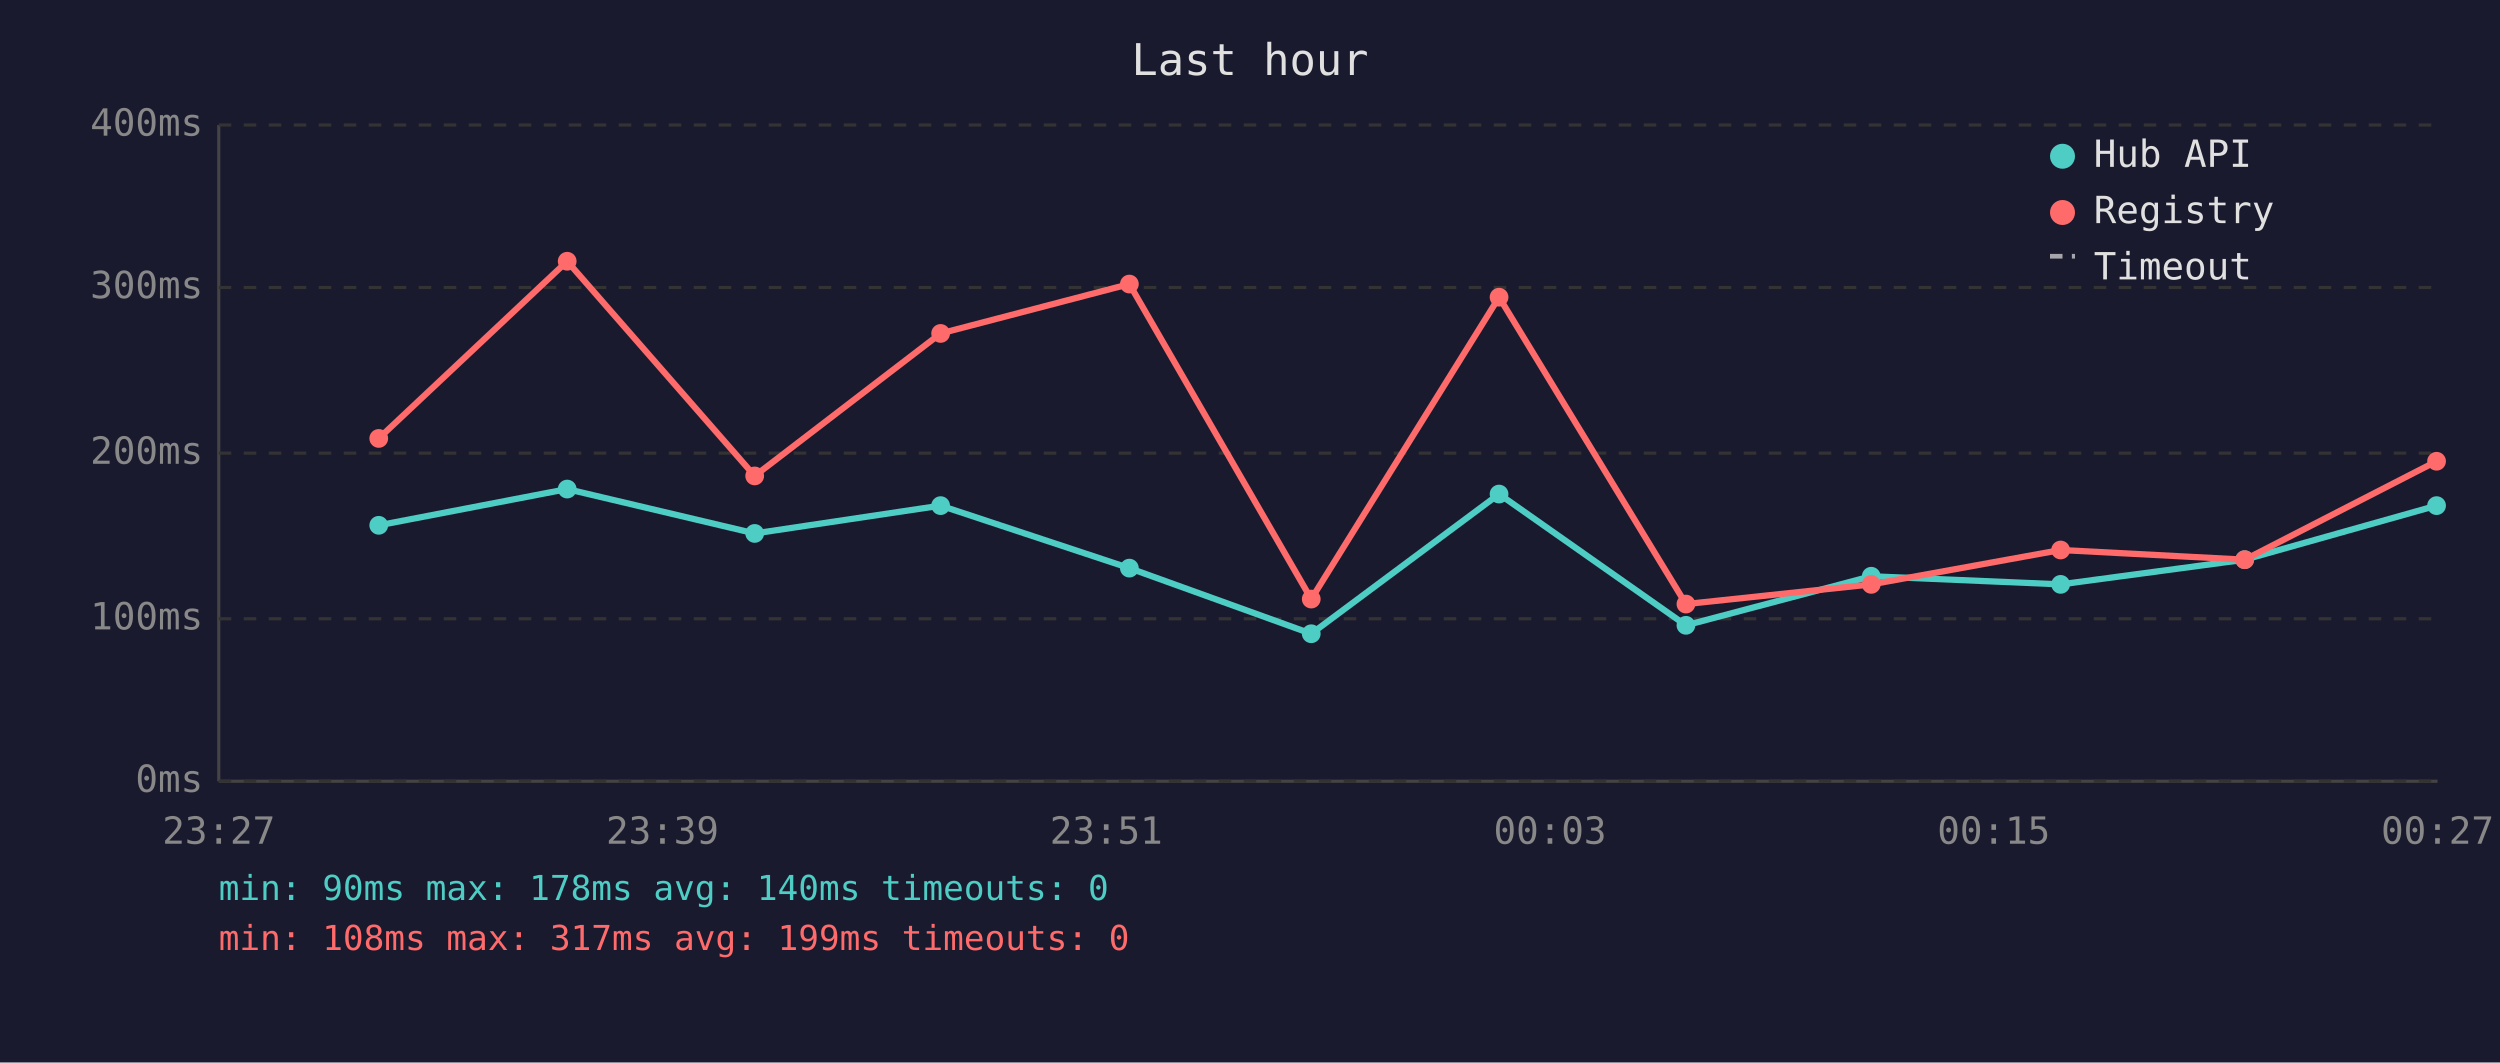
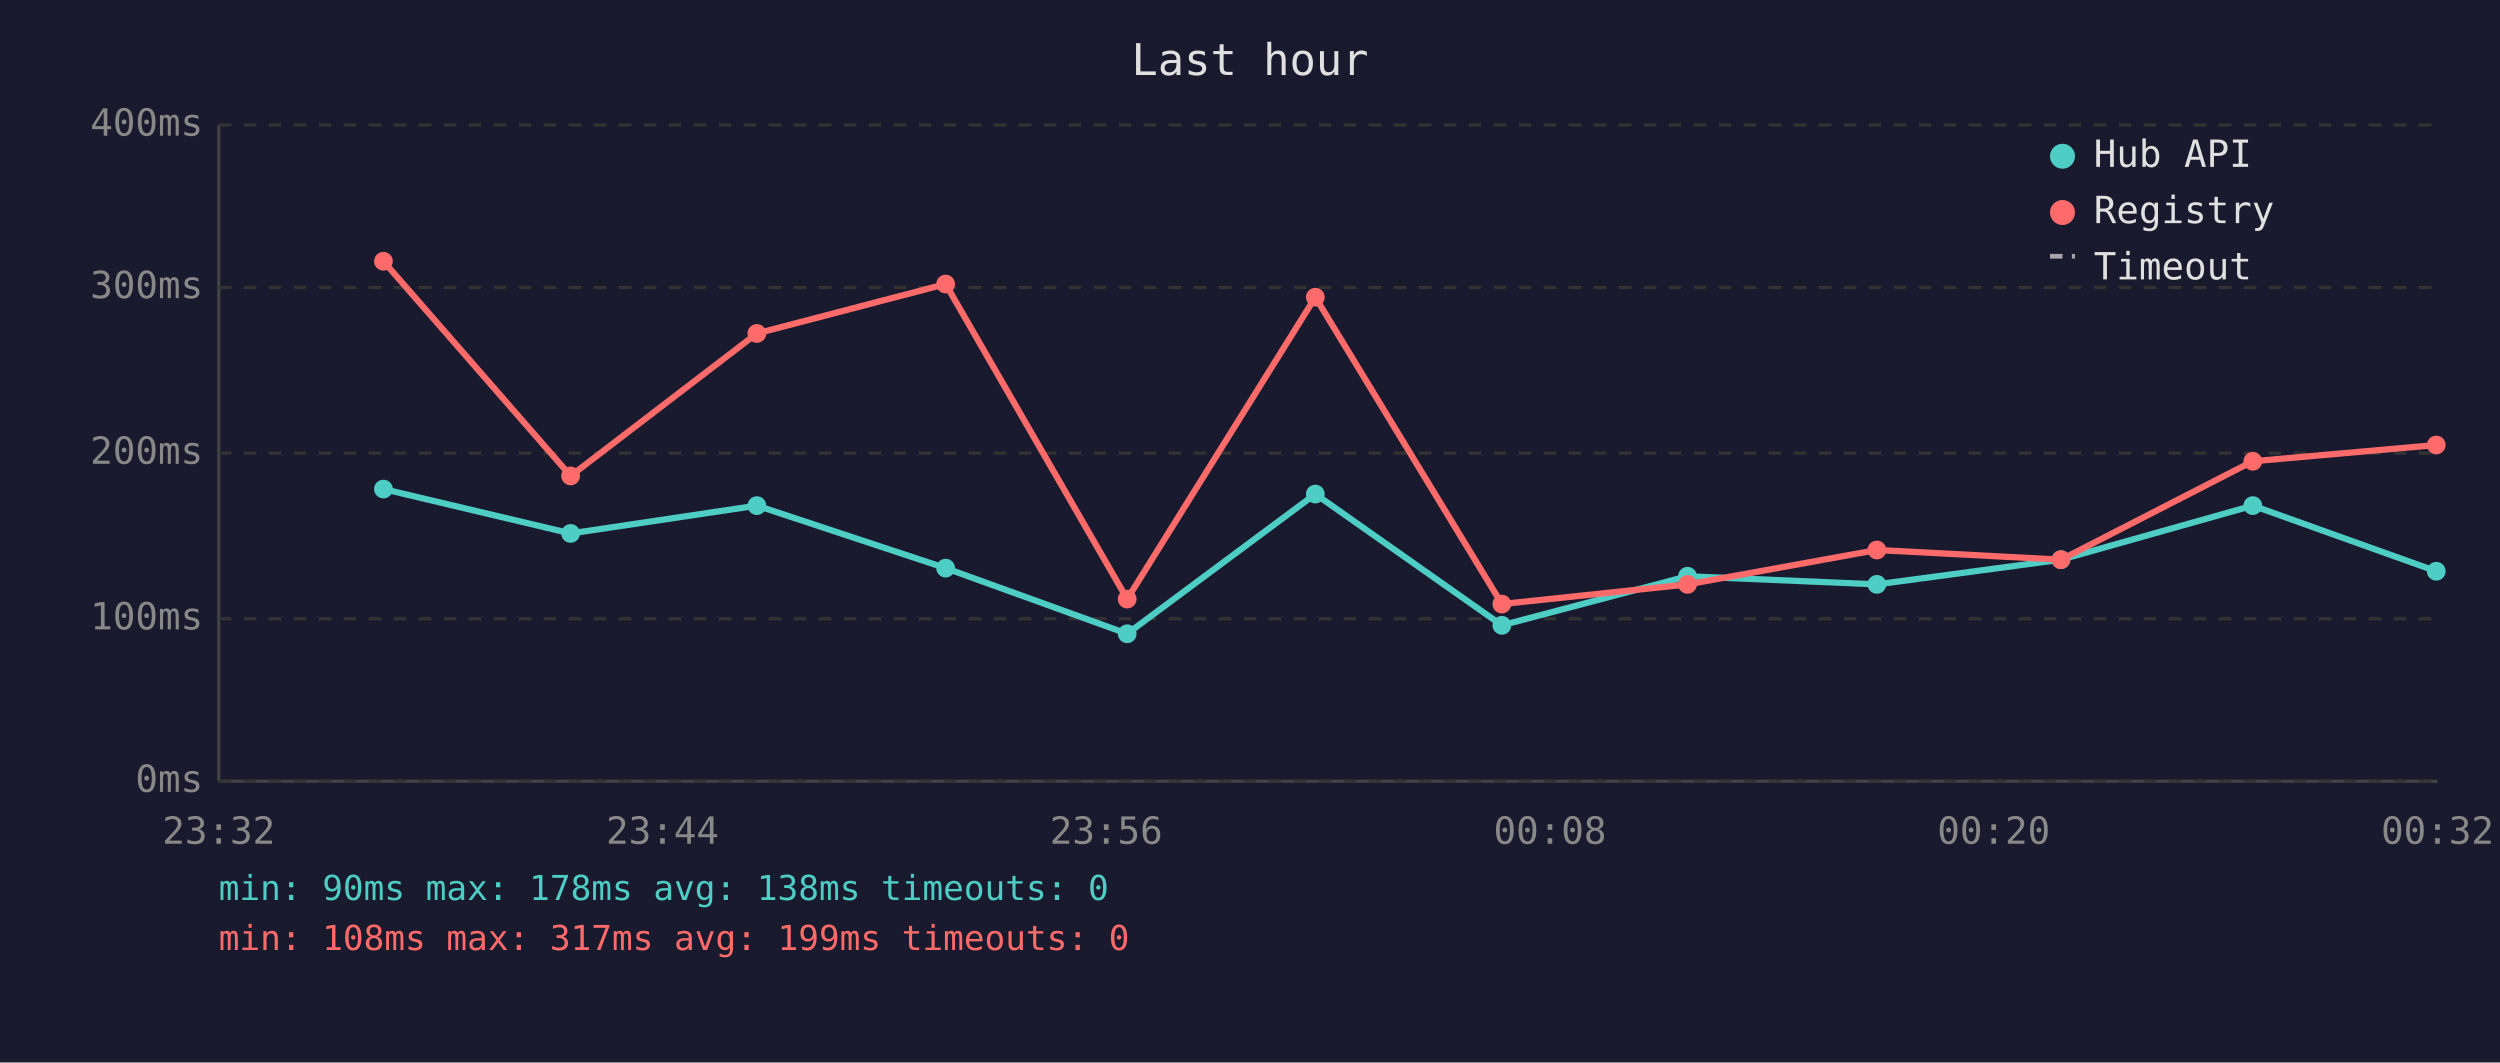
<svg xmlns="http://www.w3.org/2000/svg" viewBox="0 0 800 340" font-family="monospace" font-size="12">
  <rect width="800" height="340" fill="#1a1a2e" />
  <text x="400" y="24" fill="#e0e0e0" font-size="14" text-anchor="middle">Last hour</text>
  <line x1="70" y1="40" x2="70" y2="250" stroke="#444" stroke-width="1" />
  <line x1="70" y1="250" x2="780" y2="250" stroke="#444" stroke-width="1" />
  <line x1="70" y1="250" x2="780" y2="250" stroke="#333" stroke-width="1" stroke-dasharray="4" />
  <text x="65" y="250" fill="#888" text-anchor="end" dominant-baseline="middle">0ms</text>
  <line x1="70" y1="198" x2="780" y2="198" stroke="#333" stroke-width="1" stroke-dasharray="4" />
  <text x="65" y="198" fill="#888" text-anchor="end" dominant-baseline="middle">100ms</text>
  <line x1="70" y1="145" x2="780" y2="145" stroke="#333" stroke-width="1" stroke-dasharray="4" />
  <text x="65" y="145" fill="#888" text-anchor="end" dominant-baseline="middle">200ms</text>
  <line x1="70" y1="92" x2="780" y2="92" stroke="#333" stroke-width="1" stroke-dasharray="4" />
  <text x="65" y="92" fill="#888" text-anchor="end" dominant-baseline="middle">300ms</text>
  <line x1="70" y1="40" x2="780" y2="40" stroke="#333" stroke-width="1" stroke-dasharray="4" />
  <text x="65" y="40" fill="#888" text-anchor="end" dominant-baseline="middle">400ms</text>
-   <text x="70" y="270" fill="#888" text-anchor="middle">23:27</text>
-   <text x="212" y="270" fill="#888" text-anchor="middle">23:39</text>
-   <text x="354" y="270" fill="#888" text-anchor="middle">23:51</text>
-   <text x="496" y="270" fill="#888" text-anchor="middle">00:03</text>
-   <text x="638" y="270" fill="#888" text-anchor="middle">00:15</text>
-   <text x="780" y="270" fill="#888" text-anchor="middle">00:27</text>
-   <polyline points="121.2,168.1 181.5,156.5 241.5,170.7 301.0,161.8 361.4,181.8 419.6,202.8 479.7,158.1 539.5,200.1 598.8,184.4 659.4,187.0 718.3,179.1 779.7,161.8" fill="none" stroke="#4ecdc4" stroke-width="2" opacity="1" />
-   <circle cx="121.2" cy="168.1" r="3" fill="#4ecdc4" />
-   <circle cx="181.5" cy="156.5" r="3" fill="#4ecdc4" />
-   <circle cx="241.5" cy="170.7" r="3" fill="#4ecdc4" />
-   <circle cx="301.0" cy="161.8" r="3" fill="#4ecdc4" />
-   <circle cx="361.4" cy="181.8" r="3" fill="#4ecdc4" />
-   <circle cx="419.6" cy="202.8" r="3" fill="#4ecdc4" />
-   <circle cx="479.7" cy="158.1" r="3" fill="#4ecdc4" />
-   <circle cx="539.5" cy="200.1" r="3" fill="#4ecdc4" />
-   <circle cx="598.8" cy="184.4" r="3" fill="#4ecdc4" />
-   <circle cx="659.4" cy="187.0" r="3" fill="#4ecdc4" />
-   <circle cx="718.3" cy="179.1" r="3" fill="#4ecdc4" />
-   <circle cx="779.7" cy="161.8" r="3" fill="#4ecdc4" />
-   <polyline points="121.2,140.3 181.5,83.6 241.5,152.3 301.0,106.7 361.4,90.9 419.6,191.7 479.7,95.1 539.5,193.3 598.8,187.0 659.4,176.0 718.3,179.1 779.7,147.6" fill="none" stroke="#ff6b6b" stroke-width="2" opacity="1" />
-   <circle cx="121.2" cy="140.3" r="3" fill="#ff6b6b" />
-   <circle cx="181.5" cy="83.6" r="3" fill="#ff6b6b" />
-   <circle cx="241.5" cy="152.3" r="3" fill="#ff6b6b" />
-   <circle cx="301.0" cy="106.7" r="3" fill="#ff6b6b" />
-   <circle cx="361.4" cy="90.9" r="3" fill="#ff6b6b" />
-   <circle cx="419.6" cy="191.7" r="3" fill="#ff6b6b" />
-   <circle cx="479.7" cy="95.1" r="3" fill="#ff6b6b" />
-   <circle cx="539.5" cy="193.3" r="3" fill="#ff6b6b" />
-   <circle cx="598.8" cy="187.0" r="3" fill="#ff6b6b" />
-   <circle cx="659.4" cy="176.0" r="3" fill="#ff6b6b" />
-   <circle cx="718.3" cy="179.1" r="3" fill="#ff6b6b" />
-   <circle cx="779.7" cy="147.6" r="3" fill="#ff6b6b" />
+   <text x="70" y="270" fill="#888" text-anchor="middle">23:32</text>
+   <text x="212" y="270" fill="#888" text-anchor="middle">23:44</text>
+   <text x="354" y="270" fill="#888" text-anchor="middle">23:56</text>
+   <text x="496" y="270" fill="#888" text-anchor="middle">00:08</text>
+   <text x="638" y="270" fill="#888" text-anchor="middle">00:20</text>
+   <text x="780" y="270" fill="#888" text-anchor="middle">00:32</text>
+   <polyline points="122.7,156.5 182.6,170.7 242.2,161.8 302.6,181.8 360.7,202.8 420.9,158.1 480.6,200.1 540.0,184.4 600.6,187.0 659.5,179.1 720.9,161.8 779.6,182.8" fill="none" stroke="#4ecdc4" stroke-width="2" opacity="1" />
+   <circle cx="122.7" cy="156.5" r="3" fill="#4ecdc4" />
+   <circle cx="182.6" cy="170.7" r="3" fill="#4ecdc4" />
+   <circle cx="242.2" cy="161.8" r="3" fill="#4ecdc4" />
+   <circle cx="302.6" cy="181.8" r="3" fill="#4ecdc4" />
+   <circle cx="360.7" cy="202.8" r="3" fill="#4ecdc4" />
+   <circle cx="420.9" cy="158.1" r="3" fill="#4ecdc4" />
+   <circle cx="480.6" cy="200.1" r="3" fill="#4ecdc4" />
+   <circle cx="540.0" cy="184.4" r="3" fill="#4ecdc4" />
+   <circle cx="600.6" cy="187.0" r="3" fill="#4ecdc4" />
+   <circle cx="659.5" cy="179.1" r="3" fill="#4ecdc4" />
+   <circle cx="720.9" cy="161.8" r="3" fill="#4ecdc4" />
+   <circle cx="779.6" cy="182.8" r="3" fill="#4ecdc4" />
+   <polyline points="122.7,83.6 182.6,152.3 242.2,106.7 302.6,90.9 360.7,191.7 420.9,95.1 480.6,193.3 540.0,187.0 600.6,176.0 659.5,179.1 720.9,147.6 779.6,142.4" fill="none" stroke="#ff6b6b" stroke-width="2" opacity="1" />
+   <circle cx="122.7" cy="83.6" r="3" fill="#ff6b6b" />
+   <circle cx="182.6" cy="152.3" r="3" fill="#ff6b6b" />
+   <circle cx="242.2" cy="106.7" r="3" fill="#ff6b6b" />
+   <circle cx="302.6" cy="90.9" r="3" fill="#ff6b6b" />
+   <circle cx="360.7" cy="191.7" r="3" fill="#ff6b6b" />
+   <circle cx="420.9" cy="95.1" r="3" fill="#ff6b6b" />
+   <circle cx="480.6" cy="193.3" r="3" fill="#ff6b6b" />
+   <circle cx="540.0" cy="187.0" r="3" fill="#ff6b6b" />
+   <circle cx="600.6" cy="176.0" r="3" fill="#ff6b6b" />
+   <circle cx="659.5" cy="179.1" r="3" fill="#ff6b6b" />
+   <circle cx="720.9" cy="147.6" r="3" fill="#ff6b6b" />
+   <circle cx="779.6" cy="142.4" r="3" fill="#ff6b6b" />
  <circle cx="660" cy="50" r="4" fill="#4ecdc4" />
  <text x="670" y="50" fill="#e0e0e0" dominant-baseline="middle">Hub API</text>
  <circle cx="660" cy="68" r="4" fill="#ff6b6b" />
  <text x="670" y="68" fill="#e0e0e0" dominant-baseline="middle">Registry</text>
  <line x1="656" y1="82" x2="664" y2="82" stroke="#e0e0e0" stroke-width="1.5" stroke-dasharray="4,3" opacity="0.7" />
  <text x="670" y="86" fill="#e0e0e0" dominant-baseline="middle">Timeout</text>
-   <text x="70" y="288" fill="#4ecdc4" font-size="11">min: 90ms  max: 178ms  avg: 140ms  timeouts: 0</text>
+   <text x="70" y="288" fill="#4ecdc4" font-size="11">min: 90ms  max: 178ms  avg: 138ms  timeouts: 0</text>
  <text x="70" y="304" fill="#ff6b6b" font-size="11">min: 108ms  max: 317ms  avg: 199ms  timeouts: 0</text>
</svg>
